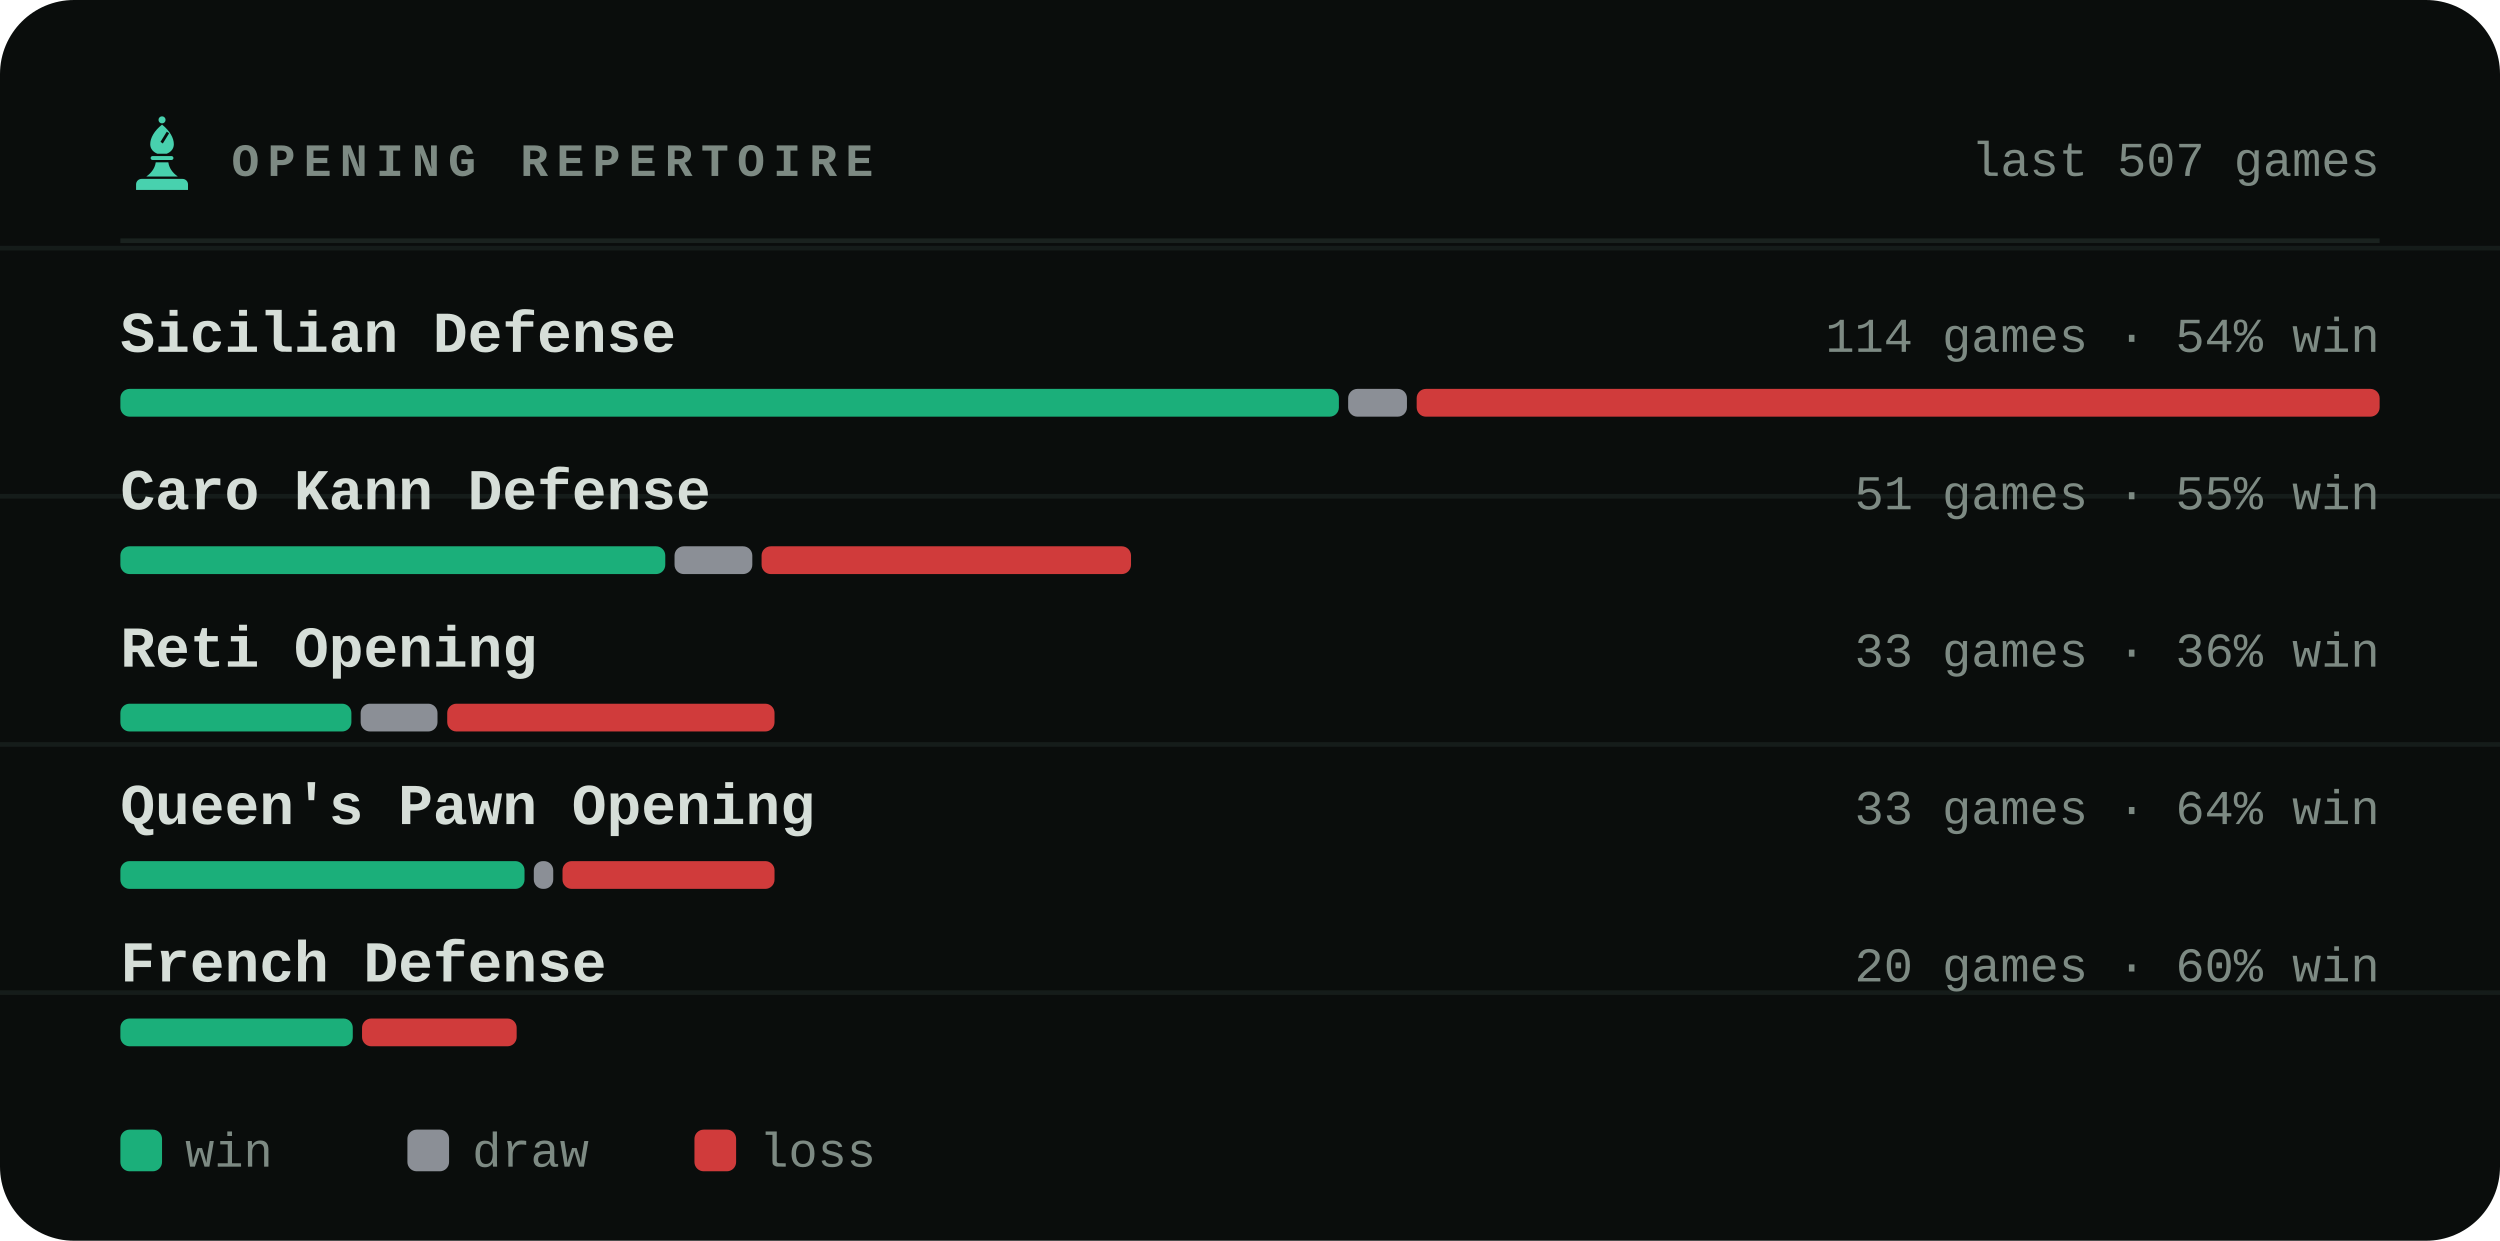
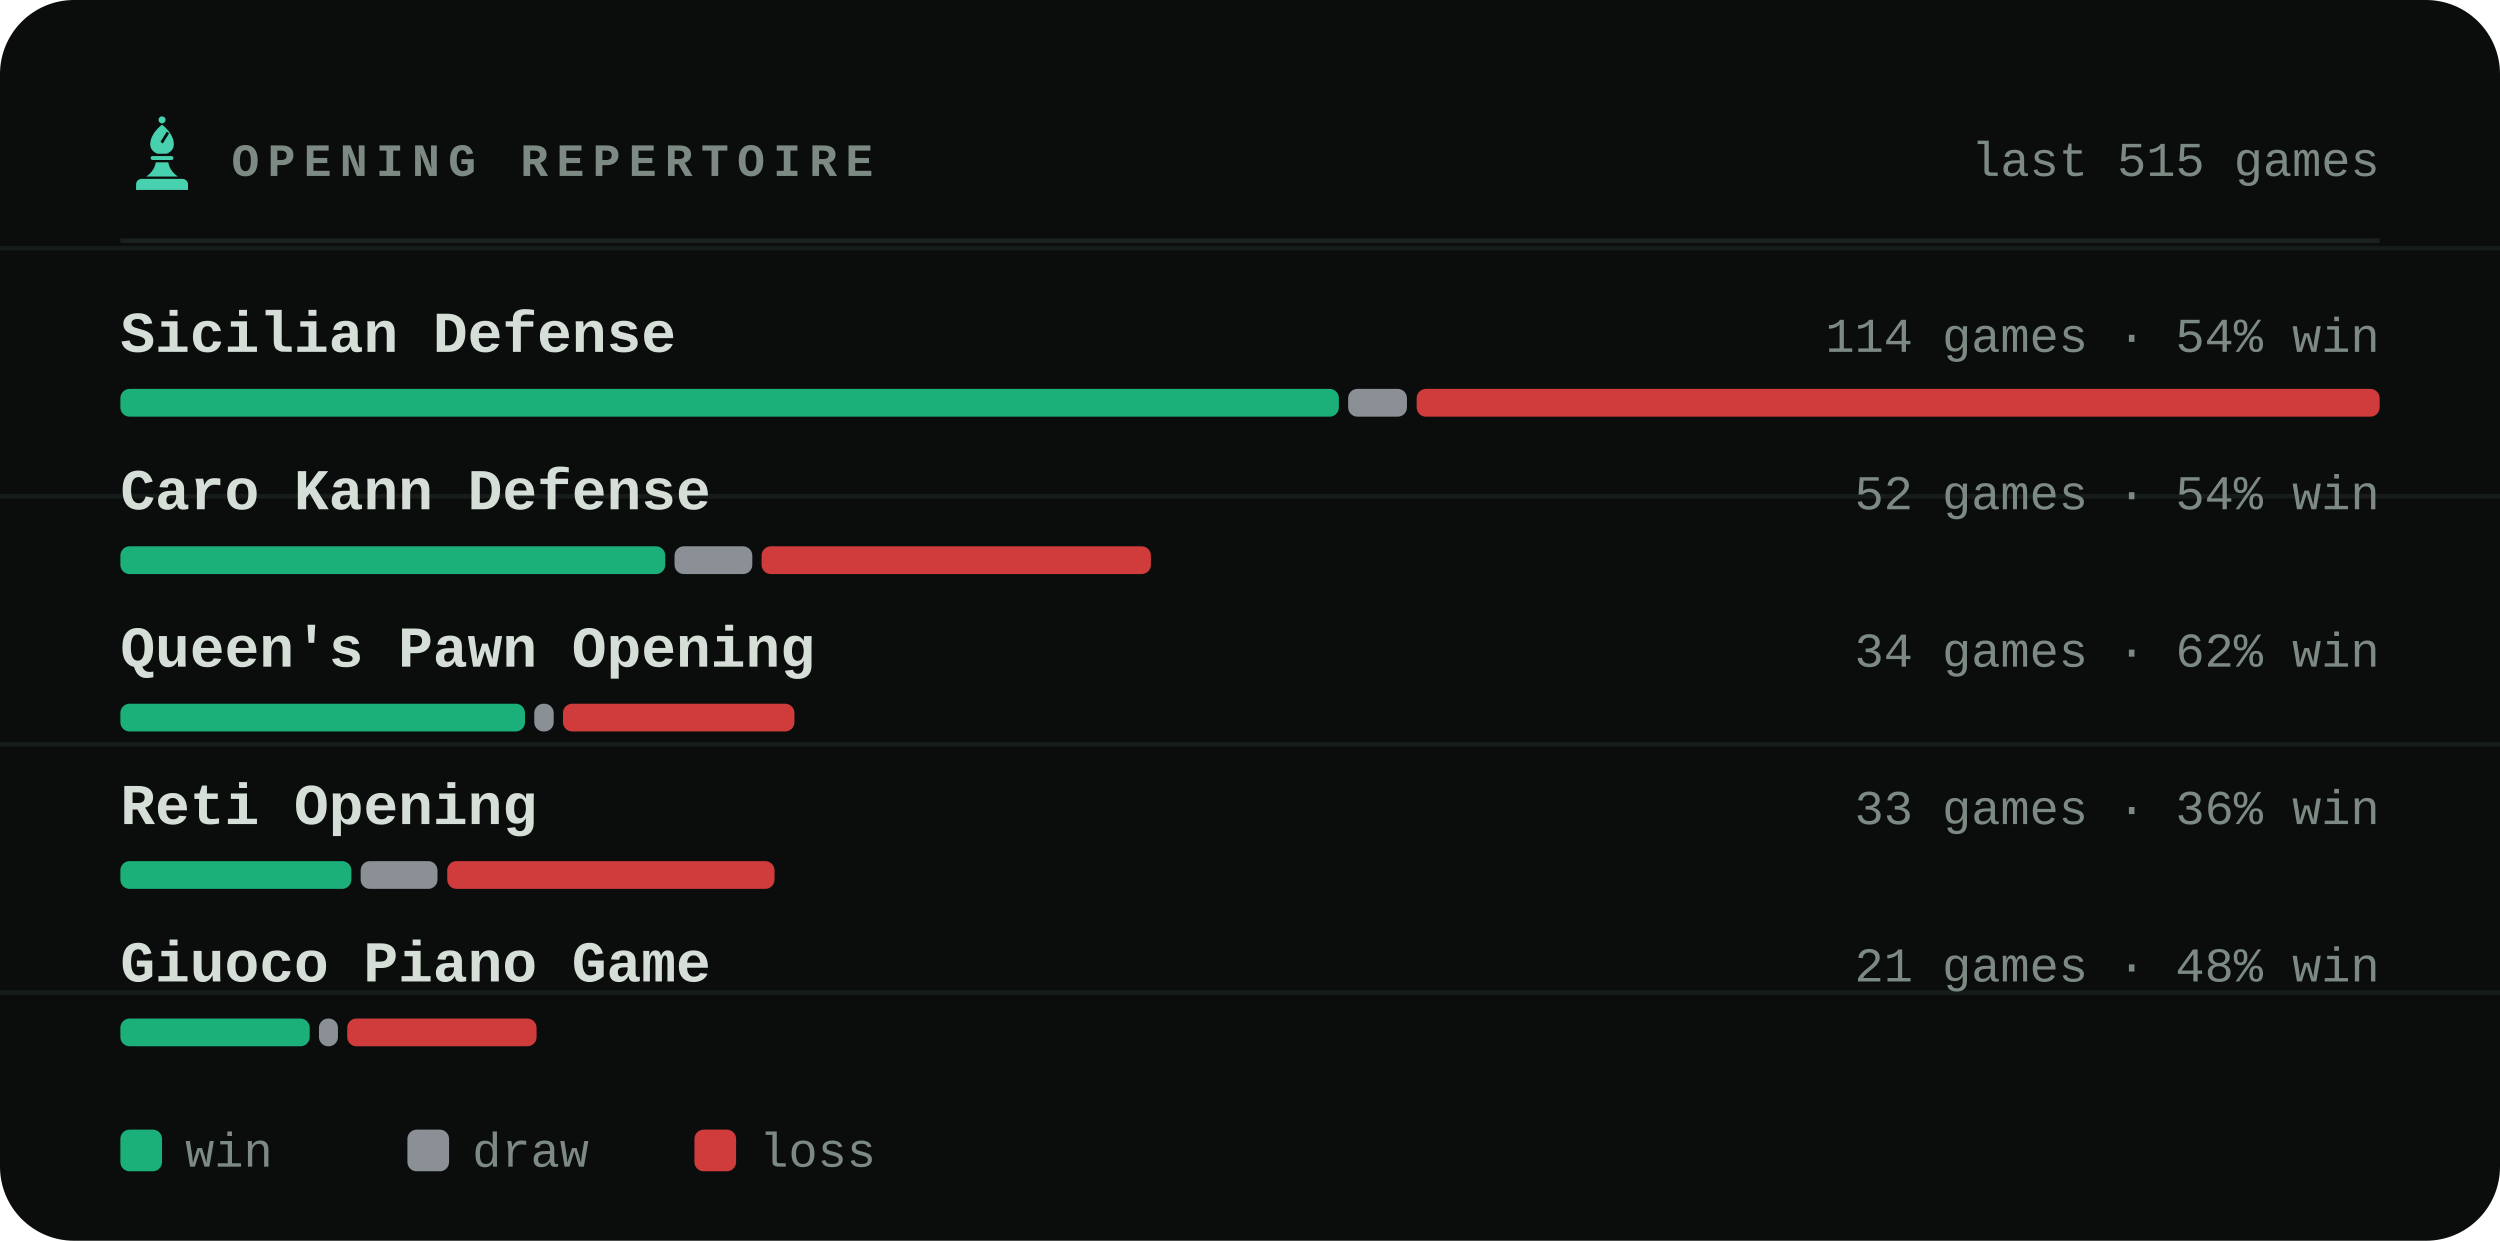
<svg xmlns="http://www.w3.org/2000/svg" viewBox="0 0 540 268" width="540" height="268" role="img" aria-label="Most played openings of bappozl">
  <style>svg{font-family:ui-monospace,'SF Mono',Menlo,Consolas,'Liberation Mono',monospace}text{fill:#d6ded8;white-space:pre}.bg{fill:#0a0d0c}.acc{fill:#48d1ae}.win{fill:#1baf7a}.draw{fill:#8b8f96}.loss{fill:#d03b3b}.lbl{font-size:10px;font-weight:600;letter-spacing:.18em;fill:#7d8a83}.cap{font-size:10.5px;font-weight:500;fill:#7d8a83}.num{font-family:ui-monospace,'SF Mono',Menlo,Consolas,'Liberation Mono',monospace;font-weight:700;letter-spacing:-.02em}.tick{font-size:9px;font-weight:500;fill:#7d8a83;opacity:.75}.dl{font-size:10px;font-weight:600}.rule{stroke:#1a221f;stroke-width:1;fill:none}.grid{stroke:#1a221f;stroke-width:1;fill:none;opacity:.7}.ln{fill:none;stroke:#48d1ae;stroke-width:2;stroke-linecap:round;stroke-linejoin:round}.ring{stroke:#0a0d0c;stroke-width:2}.hollow{fill:none;stroke-width:1.5}.sq{fill:#d6ded8;opacity:.035}</style>
  <rect class="bg" width="540" height="268" rx="16" />
  <line class="grid" x1="0" y1="53.6" x2="540" y2="53.6" opacity=".5" />
  <line class="grid" x1="0" y1="107.2" x2="540" y2="107.2" opacity=".5" />
  <line class="grid" x1="0" y1="160.8" x2="540" y2="160.8" opacity=".5" />
  <line class="grid" x1="0" y1="214.4" x2="540" y2="214.4" opacity=".5" />
  <g class="acc" transform="translate(26.5,24.7) scale(0.17)">
    <circle cx="50" cy="7" r="4.5" />
    <path fill-rule="evenodd" d="M50 13C60 21 65 30 65 38c0 6-4 10-9 12H44c-5-2-9-6-9-12 0-8 5-17 15-25zM56 22l3 2-8 13-3-2z" />
    <path d="M38 53h24a2.5 2.5 0 0 1 0 5H38a2.5 2.5 0 0 1 0-5z" />
    <path d="M42 61h16c1 7 5 13 12 18H30c7-5 11-11 12-18z" />
    <path d="M24 82h52a7 7 0 0 1 7 7v7H17v-7a7 7 0 0 1 7-7z" />
  </g>
  <text class="lbl" x="50" y="38">OPENING REPERTOIRE</text>
-   <text class="cap" x="514" y="38" text-anchor="end">last 507 games</text>
+   <text class="cap" x="514" y="38" text-anchor="end">last 515 games</text>
  <line class="rule" x1="26" y1="52" x2="514" y2="52" />
  <text x="26" y="76" style="font-size:12.5px;font-weight:600">Sicilian Defense</text>
  <text class="cap" x="514" y="76" text-anchor="end">114 games · 54% win</text>
  <rect x="26.0" y="84" width="263.2" height="6" rx="2" fill="#1baf7a" />
  <rect x="291.2" y="84" width="12.7" height="6" rx="2" fill="#8b8f96" />
  <rect x="306.0" y="84" width="208.0" height="6" rx="2" fill="#d03b3b" />
  <text x="26" y="110" style="font-size:12.5px;font-weight:600">Caro Kann Defense</text>
-   <text class="cap" x="514" y="110" text-anchor="end">51 games · 55% win</text>
+   <text class="cap" x="514" y="110" text-anchor="end">52 games · 54% win</text>
  <rect x="26.0" y="118" width="117.7" height="6" rx="2" fill="#1baf7a" />
  <rect x="145.7" y="118" width="16.8" height="6" rx="2" fill="#8b8f96" />
-   <rect x="164.5" y="118" width="79.8" height="6" rx="2" fill="#d03b3b" />
-   <text x="26" y="144" style="font-size:12.5px;font-weight:600">Reti Opening</text>
-   <text class="cap" x="514" y="144" text-anchor="end">33 games · 36% win</text>
-   <rect x="26.0" y="152" width="49.9" height="6" rx="2" fill="#1baf7a" />
-   <rect x="77.9" y="152" width="16.6" height="6" rx="2" fill="#8b8f96" />
-   <rect x="96.6" y="152" width="70.7" height="6" rx="2" fill="#d03b3b" />
-   <text x="26" y="178" style="font-size:12.5px;font-weight:600">Queen's Pawn Opening</text>
-   <text class="cap" x="514" y="178" text-anchor="end">33 games · 64% win</text>
-   <rect x="26.0" y="186" width="87.3" height="6" rx="2" fill="#1baf7a" />
-   <rect x="115.3" y="186" width="4.2" height="6" rx="2" fill="#8b8f96" />
-   <rect x="121.5" y="186" width="45.8" height="6" rx="2" fill="#d03b3b" />
-   <text x="26" y="212" style="font-size:12.5px;font-weight:600">French Defense</text>
-   <text class="cap" x="514" y="212" text-anchor="end">20 games · 60% win</text>
-   <rect x="26.0" y="220" width="50.2" height="6" rx="2" fill="#1baf7a" />
-   <rect x="78.2" y="220" width="33.4" height="6" rx="2" fill="#d03b3b" />
+   <rect x="164.5" y="118" width="84.1" height="6" rx="2" fill="#d03b3b" />
+   <text x="26" y="144" style="font-size:12.5px;font-weight:600">Queen's Pawn Opening</text>
+   <text class="cap" x="514" y="144" text-anchor="end">34 games · 62% win</text>
+   <rect x="26.0" y="152" width="87.4" height="6" rx="2" fill="#1baf7a" />
+   <rect x="115.4" y="152" width="4.2" height="6" rx="2" fill="#8b8f96" />
+   <rect x="121.6" y="152" width="50.0" height="6" rx="2" fill="#d03b3b" />
+   <text x="26" y="178" style="font-size:12.5px;font-weight:600">Reti Opening</text>
+   <text class="cap" x="514" y="178" text-anchor="end">33 games · 36% win</text>
+   <rect x="26.0" y="186" width="49.9" height="6" rx="2" fill="#1baf7a" />
+   <rect x="77.9" y="186" width="16.6" height="6" rx="2" fill="#8b8f96" />
+   <rect x="96.6" y="186" width="70.7" height="6" rx="2" fill="#d03b3b" />
+   <text x="26" y="212" style="font-size:12.5px;font-weight:600">Giuoco Piano Game</text>
+   <text class="cap" x="514" y="212" text-anchor="end">21 games · 48% win</text>
+   <rect x="26.0" y="220" width="40.9" height="6" rx="2" fill="#1baf7a" />
+   <rect x="68.9" y="220" width="4.1" height="6" rx="2" fill="#8b8f96" />
+   <rect x="75.0" y="220" width="40.9" height="6" rx="2" fill="#d03b3b" />
  <rect x="26" y="244" width="9" height="9" rx="2" fill="#1baf7a" />
  <text class="cap" x="40" y="252">win</text>
  <rect x="88" y="244" width="9" height="9" rx="2" fill="#8b8f96" />
  <text class="cap" x="102" y="252">draw</text>
  <rect x="150" y="244" width="9" height="9" rx="2" fill="#d03b3b" />
  <text class="cap" x="164" y="252">loss</text>
</svg>
